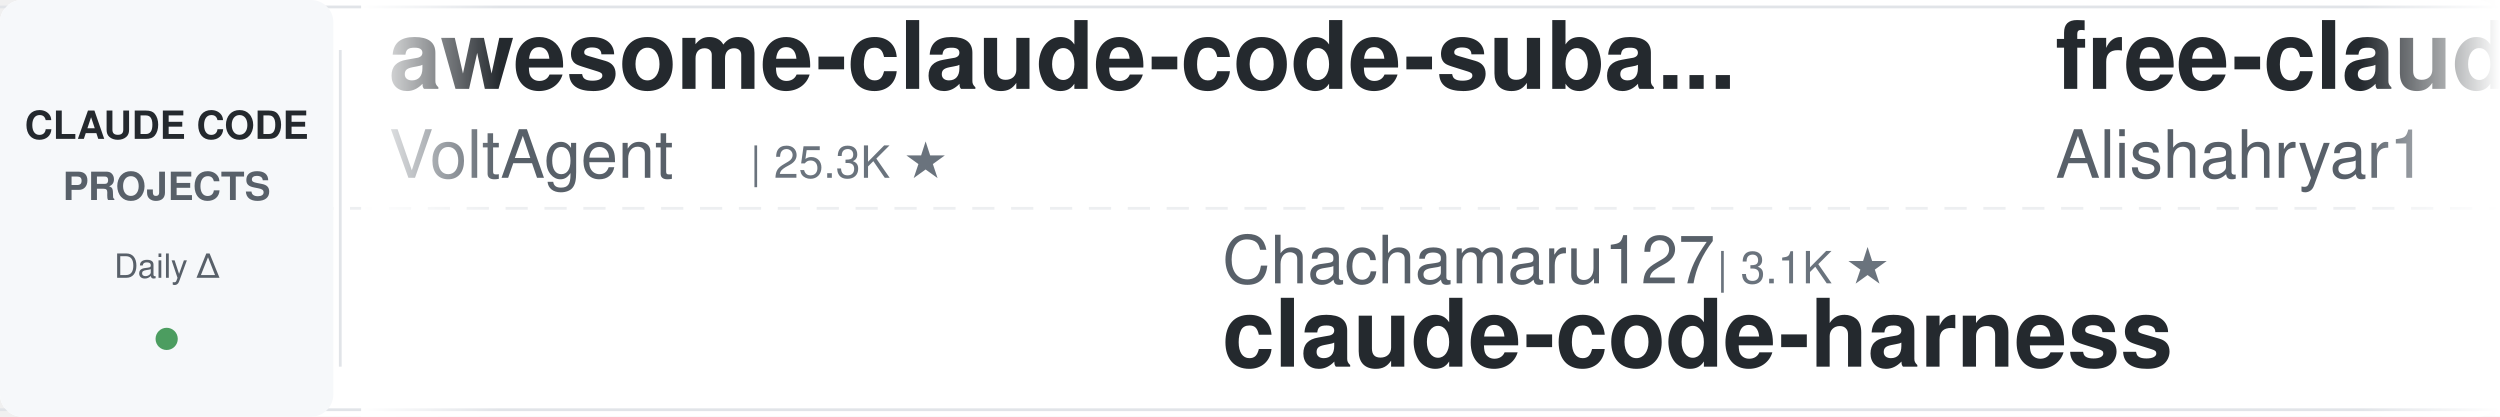
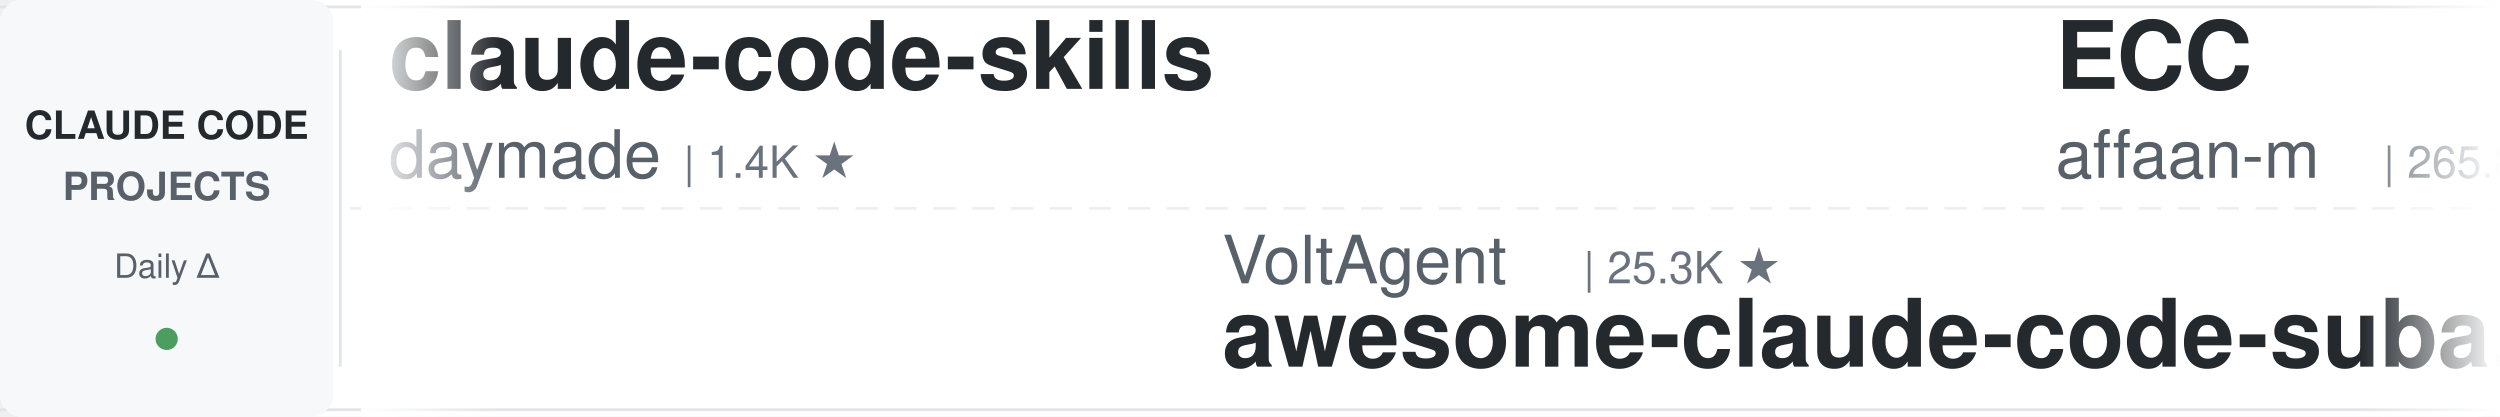
<svg xmlns="http://www.w3.org/2000/svg" width="900" height="150">
  <defs>
    <linearGradient id="leftFade" x1="0%" y1="0%" x2="100%" y2="0%">
      <stop offset="0%" style="stop-color:#ffffff;stop-opacity:1" />
      <stop offset="100%" style="stop-color:#ffffff;stop-opacity:0" />
    </linearGradient>
    <linearGradient id="rightFade" x1="0%" y1="0%" x2="100%" y2="0%">
      <stop offset="0%" style="stop-color:#ffffff;stop-opacity:0" />
      <stop offset="100%" style="stop-color:#ffffff;stop-opacity:1" />
    </linearGradient>
  </defs>
  <rect width="900" height="150" fill="#ffffff" rx="8" />
  <rect x="0" y="2" width="900" height="1" fill="#e1e4e8" />
  <rect x="0" y="147" width="900" height="1" fill="#e1e4e8" />
  <line x1="0" y1="75" x2="900" y2="75" stroke="#e1e4e8" stroke-width="1" stroke-dasharray="8 6" opacity="0.6" />
  <rect x="0" y="0" width="120" height="150" fill="#f6f8fa" rx="8" />
  <text x="60" y="50" font-family="-apple-system, BlinkMacSystemFont, 'Segoe UI', Helvetica, Arial, sans-serif" font-size="14" font-weight="600" fill="#24292e" text-anchor="middle">CLAUDE CODE</text>
  <text x="60" y="72" font-family="-apple-system, BlinkMacSystemFont, 'Segoe UI', Helvetica, Arial, sans-serif" font-size="14" font-weight="600" fill="#586069" text-anchor="middle">PROJECTS</text>
  <text x="60" y="100" font-family="-apple-system, BlinkMacSystemFont, 'Segoe UI', Helvetica, Arial, sans-serif" font-size="12" font-weight="500" fill="#586069" text-anchor="middle">Daily Δ</text>
  <circle cx="60" cy="122" r="4" fill="#22863a" opacity="0.8" />
  <rect x="122" y="18" width="1" height="114" fill="#e1e4e8" />
  <clipPath id="tickerClip">
    <rect x="130" y="0" width="770" height="150" />
  </clipPath>
  <g clip-path="url(#tickerClip)">
    <g id="tickerItems">
      <animateTransform attributeName="transform" attributeType="XML" type="translate" from="0 0" to="-3000 0" dur="54s" repeatCount="indefinite" />
      <g transform="translate(0, 0)">
-         <text x="140" y="32" font-family="-apple-system, BlinkMacSystemFont, 'Segoe UI', Helvetica, Arial, sans-serif" font-size="34" font-weight="600" fill="#24292e">awesome-claude-code-suba...</text>
-         <text x="140" y="64" font-family="-apple-system, BlinkMacSystemFont, 'Segoe UI', Helvetica, Arial, sans-serif" font-size="24" font-weight="400" fill="#586069">VoltAgent</text>
-         <text x="270" y="64" font-family="-apple-system, BlinkMacSystemFont, 'Segoe UI', Helvetica, Arial, sans-serif" font-size="16" font-weight="500" fill="#6a737d">| 25.3K ★</text>
+         <text x="140" y="32" font-family="-apple-system, BlinkMacSystemFont, 'Segoe UI', Helvetica, Arial, sans-serif" font-size="34" font-weight="600" fill="#24292e">claude-code-skills</text>
+         <text x="140" y="64" font-family="-apple-system, BlinkMacSystemFont, 'Segoe UI', Helvetica, Arial, sans-serif" font-size="24" font-weight="400" fill="#586069">daymade</text>
+         <text x="246" y="64" font-family="-apple-system, BlinkMacSystemFont, 'Segoe UI', Helvetica, Arial, sans-serif" font-size="16" font-weight="500" fill="#6a737d">| 1.4K ★</text>
      </g>
      <g transform="translate(300, 0)">
-         <text x="140" y="102" font-family="-apple-system, BlinkMacSystemFont, 'Segoe UI', Helvetica, Arial, sans-serif" font-size="24" font-weight="400" fill="#586069">Chachamaru127</text>
-         <text x="318" y="102" font-family="-apple-system, BlinkMacSystemFont, 'Segoe UI', Helvetica, Arial, sans-serif" font-size="16" font-weight="500" fill="#6a737d">| 3.1K ★</text>
-         <text x="140" y="132" font-family="-apple-system, BlinkMacSystemFont, 'Segoe UI', Helvetica, Arial, sans-serif" font-size="34" font-weight="600" fill="#24292e">claude-code-harness</text>
+         <text x="140" y="102" font-family="-apple-system, BlinkMacSystemFont, 'Segoe UI', Helvetica, Arial, sans-serif" font-size="24" font-weight="400" fill="#586069">VoltAgent</text>
+         <text x="270" y="102" font-family="-apple-system, BlinkMacSystemFont, 'Segoe UI', Helvetica, Arial, sans-serif" font-size="16" font-weight="500" fill="#6a737d">| 25.3K ★</text>
+         <text x="140" y="132" font-family="-apple-system, BlinkMacSystemFont, 'Segoe UI', Helvetica, Arial, sans-serif" font-size="34" font-weight="600" fill="#24292e">awesome-claude-code-suba...</text>
      </g>
      <g transform="translate(600, 0)">
-         <text x="140" y="32" font-family="-apple-system, BlinkMacSystemFont, 'Segoe UI', Helvetica, Arial, sans-serif" font-size="34" font-weight="600" fill="#24292e">free-claude-code</text>
-         <text x="140" y="64" font-family="-apple-system, BlinkMacSystemFont, 'Segoe UI', Helvetica, Arial, sans-serif" font-size="24" font-weight="400" fill="#586069">Alishahryar1</text>
-         <text x="306" y="64" font-family="-apple-system, BlinkMacSystemFont, 'Segoe UI', Helvetica, Arial, sans-serif" font-size="16" font-weight="500" fill="#6a737d">| 55.7K ★</text>
+         <text x="140" y="32" font-family="-apple-system, BlinkMacSystemFont, 'Segoe UI', Helvetica, Arial, sans-serif" font-size="34" font-weight="600" fill="#24292e">ECC</text>
+         <text x="140" y="64" font-family="-apple-system, BlinkMacSystemFont, 'Segoe UI', Helvetica, Arial, sans-serif" font-size="24" font-weight="400" fill="#586069">affaan-m</text>
+         <text x="258" y="64" font-family="-apple-system, BlinkMacSystemFont, 'Segoe UI', Helvetica, Arial, sans-serif" font-size="16" font-weight="500" fill="#6a737d">| 265.8K ★</text>
      </g>
      <g transform="translate(900, 0)">
-         <text x="140" y="102" font-family="-apple-system, BlinkMacSystemFont, 'Segoe UI', Helvetica, Arial, sans-serif" font-size="24" font-weight="400" fill="#586069">oboard</text>
-         <text x="234" y="102" font-family="-apple-system, BlinkMacSystemFont, 'Segoe UI', Helvetica, Arial, sans-serif" font-size="16" font-weight="500" fill="#6a737d">| 3.3K ★</text>
-         <text x="140" y="132" font-family="-apple-system, BlinkMacSystemFont, 'Segoe UI', Helvetica, Arial, sans-serif" font-size="34" font-weight="600" fill="#24292e">claude-code-rev</text>
+         <text x="140" y="102" font-family="-apple-system, BlinkMacSystemFont, 'Segoe UI', Helvetica, Arial, sans-serif" font-size="24" font-weight="400" fill="#586069">Donchitos</text>
+         <text x="270" y="102" font-family="-apple-system, BlinkMacSystemFont, 'Segoe UI', Helvetica, Arial, sans-serif" font-size="16" font-weight="500" fill="#6a737d">| 25.4K ★</text>
+         <text x="140" y="132" font-family="-apple-system, BlinkMacSystemFont, 'Segoe UI', Helvetica, Arial, sans-serif" font-size="34" font-weight="600" fill="#24292e">Claude-Code-Game-Studios</text>
      </g>
      <g transform="translate(1200, 0)">
-         <text x="140" y="32" font-family="-apple-system, BlinkMacSystemFont, 'Segoe UI', Helvetica, Arial, sans-serif" font-size="34" font-weight="600" fill="#24292e">claude-code-engineering</text>
-         <text x="140" y="64" font-family="-apple-system, BlinkMacSystemFont, 'Segoe UI', Helvetica, Arial, sans-serif" font-size="24" font-weight="400" fill="#586069">huangjia2019</text>
-         <text x="306" y="64" font-family="-apple-system, BlinkMacSystemFont, 'Segoe UI', Helvetica, Arial, sans-serif" font-size="16" font-weight="500" fill="#6a737d">| 1.1K ★</text>
+         <text x="140" y="32" font-family="-apple-system, BlinkMacSystemFont, 'Segoe UI', Helvetica, Arial, sans-serif" font-size="34" font-weight="600" fill="#24292e">claude-code-guide</text>
+         <text x="140" y="64" font-family="-apple-system, BlinkMacSystemFont, 'Segoe UI', Helvetica, Arial, sans-serif" font-size="24" font-weight="400" fill="#586069">zebbern</text>
+         <text x="246" y="64" font-family="-apple-system, BlinkMacSystemFont, 'Segoe UI', Helvetica, Arial, sans-serif" font-size="16" font-weight="500" fill="#6a737d">| 4.6K ★</text>
      </g>
      <g transform="translate(1500, 0)">
-         <text x="140" y="102" font-family="-apple-system, BlinkMacSystemFont, 'Segoe UI', Helvetica, Arial, sans-serif" font-size="24" font-weight="400" fill="#586069">luyao618</text>
-         <text x="258" y="102" font-family="-apple-system, BlinkMacSystemFont, 'Segoe UI', Helvetica, Arial, sans-serif" font-size="16" font-weight="500" fill="#6a737d">| 1.7K ★</text>
-         <text x="140" y="132" font-family="-apple-system, BlinkMacSystemFont, 'Segoe UI', Helvetica, Arial, sans-serif" font-size="34" font-weight="600" fill="#24292e">Claude-Code-Source-Study</text>
+         <text x="140" y="102" font-family="-apple-system, BlinkMacSystemFont, 'Segoe UI', Helvetica, Arial, sans-serif" font-size="24" font-weight="400" fill="#586069">LING71671</text>
+         <text x="270" y="102" font-family="-apple-system, BlinkMacSystemFont, 'Segoe UI', Helvetica, Arial, sans-serif" font-size="16" font-weight="500" fill="#6a737d">| 959 ★</text>
+         <text x="140" y="132" font-family="-apple-system, BlinkMacSystemFont, 'Segoe UI', Helvetica, Arial, sans-serif" font-size="34" font-weight="600" fill="#24292e">Open-ClaudeCode</text>
      </g>
      <g transform="translate(1800, 0)">
-         <text x="140" y="32" font-family="-apple-system, BlinkMacSystemFont, 'Segoe UI', Helvetica, Arial, sans-serif" font-size="34" font-weight="600" fill="#24292e">claude-code-video-toolki...</text>
-         <text x="140" y="64" font-family="-apple-system, BlinkMacSystemFont, 'Segoe UI', Helvetica, Arial, sans-serif" font-size="24" font-weight="400" fill="#586069">digitalsamba</text>
-         <text x="306" y="64" font-family="-apple-system, BlinkMacSystemFont, 'Segoe UI', Helvetica, Arial, sans-serif" font-size="16" font-weight="500" fill="#6a737d">| 2.1K ★</text>
+         <text x="140" y="32" font-family="-apple-system, BlinkMacSystemFont, 'Segoe UI', Helvetica, Arial, sans-serif" font-size="34" font-weight="600" fill="#24292e">claude-code-infrastructu...</text>
+         <text x="140" y="64" font-family="-apple-system, BlinkMacSystemFont, 'Segoe UI', Helvetica, Arial, sans-serif" font-size="24" font-weight="400" fill="#586069">diet103</text>
+         <text x="246" y="64" font-family="-apple-system, BlinkMacSystemFont, 'Segoe UI', Helvetica, Arial, sans-serif" font-size="16" font-weight="500" fill="#6a737d">| 10.0K ★</text>
      </g>
      <g transform="translate(2100, 0)">
-         <text x="140" y="102" font-family="-apple-system, BlinkMacSystemFont, 'Segoe UI', Helvetica, Arial, sans-serif" font-size="24" font-weight="400" fill="#586069">Piebald-AI</text>
-         <text x="282" y="102" font-family="-apple-system, BlinkMacSystemFont, 'Segoe UI', Helvetica, Arial, sans-serif" font-size="16" font-weight="500" fill="#6a737d">| 12.7K ★</text>
-         <text x="140" y="132" font-family="-apple-system, BlinkMacSystemFont, 'Segoe UI', Helvetica, Arial, sans-serif" font-size="34" font-weight="600" fill="#24292e">claude-code-system-promp...</text>
+         <text x="140" y="102" font-family="-apple-system, BlinkMacSystemFont, 'Segoe UI', Helvetica, Arial, sans-serif" font-size="24" font-weight="400" fill="#586069">overwirehq</text>
+         <text x="282" y="102" font-family="-apple-system, BlinkMacSystemFont, 'Segoe UI', Helvetica, Arial, sans-serif" font-size="16" font-weight="500" fill="#6a737d">| 2.8K ★</text>
+         <text x="140" y="132" font-family="-apple-system, BlinkMacSystemFont, 'Segoe UI', Helvetica, Arial, sans-serif" font-size="34" font-weight="600" fill="#24292e">claude-code-telegram</text>
      </g>
      <g transform="translate(2400, 0)">
-         <text x="140" y="32" font-family="-apple-system, BlinkMacSystemFont, 'Segoe UI', Helvetica, Arial, sans-serif" font-size="34" font-weight="600" fill="#24292e">skills</text>
+         <text x="140" y="32" font-family="-apple-system, BlinkMacSystemFont, 'Segoe UI', Helvetica, Arial, sans-serif" font-size="34" font-weight="600" fill="#24292e">claude-code-base-action</text>
        <text x="140" y="64" font-family="-apple-system, BlinkMacSystemFont, 'Segoe UI', Helvetica, Arial, sans-serif" font-size="24" font-weight="400" fill="#586069">anthropics</text>
-         <text x="282" y="64" font-family="-apple-system, BlinkMacSystemFont, 'Segoe UI', Helvetica, Arial, sans-serif" font-size="16" font-weight="500" fill="#6a737d">| 177.7K ★</text>
+         <text x="282" y="64" font-family="-apple-system, BlinkMacSystemFont, 'Segoe UI', Helvetica, Arial, sans-serif" font-size="16" font-weight="500" fill="#6a737d">| 988 ★</text>
      </g>
      <g transform="translate(2700, 0)">
-         <text x="140" y="102" font-family="-apple-system, BlinkMacSystemFont, 'Segoe UI', Helvetica, Arial, sans-serif" font-size="24" font-weight="400" fill="#586069">affaan-m</text>
-         <text x="258" y="102" font-family="-apple-system, BlinkMacSystemFont, 'Segoe UI', Helvetica, Arial, sans-serif" font-size="16" font-weight="500" fill="#6a737d">| 265.5K ★</text>
-         <text x="140" y="132" font-family="-apple-system, BlinkMacSystemFont, 'Segoe UI', Helvetica, Arial, sans-serif" font-size="34" font-weight="600" fill="#24292e">ECC</text>
+         <text x="140" y="102" font-family="-apple-system, BlinkMacSystemFont, 'Segoe UI', Helvetica, Arial, sans-serif" font-size="24" font-weight="400" fill="#586069">musistudio</text>
+         <text x="282" y="102" font-family="-apple-system, BlinkMacSystemFont, 'Segoe UI', Helvetica, Arial, sans-serif" font-size="16" font-weight="500" fill="#6a737d">| 37.4K ★</text>
+         <text x="140" y="132" font-family="-apple-system, BlinkMacSystemFont, 'Segoe UI', Helvetica, Arial, sans-serif" font-size="34" font-weight="600" fill="#24292e">claude-code-router</text>
      </g>
      <g transform="translate(3000, 0)">
-         <text x="140" y="32" font-family="-apple-system, BlinkMacSystemFont, 'Segoe UI', Helvetica, Arial, sans-serif" font-size="34" font-weight="600" fill="#24292e">awesome-claude-code-suba...</text>
-         <text x="140" y="64" font-family="-apple-system, BlinkMacSystemFont, 'Segoe UI', Helvetica, Arial, sans-serif" font-size="24" font-weight="400" fill="#586069">VoltAgent</text>
-         <text x="270" y="64" font-family="-apple-system, BlinkMacSystemFont, 'Segoe UI', Helvetica, Arial, sans-serif" font-size="16" font-weight="500" fill="#6a737d">| 25.3K ★</text>
+         <text x="140" y="32" font-family="-apple-system, BlinkMacSystemFont, 'Segoe UI', Helvetica, Arial, sans-serif" font-size="34" font-weight="600" fill="#24292e">claude-code-skills</text>
+         <text x="140" y="64" font-family="-apple-system, BlinkMacSystemFont, 'Segoe UI', Helvetica, Arial, sans-serif" font-size="24" font-weight="400" fill="#586069">daymade</text>
+         <text x="246" y="64" font-family="-apple-system, BlinkMacSystemFont, 'Segoe UI', Helvetica, Arial, sans-serif" font-size="16" font-weight="500" fill="#6a737d">| 1.4K ★</text>
      </g>
      <g transform="translate(3300, 0)">
-         <text x="140" y="102" font-family="-apple-system, BlinkMacSystemFont, 'Segoe UI', Helvetica, Arial, sans-serif" font-size="24" font-weight="400" fill="#586069">Chachamaru127</text>
-         <text x="318" y="102" font-family="-apple-system, BlinkMacSystemFont, 'Segoe UI', Helvetica, Arial, sans-serif" font-size="16" font-weight="500" fill="#6a737d">| 3.1K ★</text>
-         <text x="140" y="132" font-family="-apple-system, BlinkMacSystemFont, 'Segoe UI', Helvetica, Arial, sans-serif" font-size="34" font-weight="600" fill="#24292e">claude-code-harness</text>
+         <text x="140" y="102" font-family="-apple-system, BlinkMacSystemFont, 'Segoe UI', Helvetica, Arial, sans-serif" font-size="24" font-weight="400" fill="#586069">VoltAgent</text>
+         <text x="270" y="102" font-family="-apple-system, BlinkMacSystemFont, 'Segoe UI', Helvetica, Arial, sans-serif" font-size="16" font-weight="500" fill="#6a737d">| 25.3K ★</text>
+         <text x="140" y="132" font-family="-apple-system, BlinkMacSystemFont, 'Segoe UI', Helvetica, Arial, sans-serif" font-size="34" font-weight="600" fill="#24292e">awesome-claude-code-suba...</text>
      </g>
      <g transform="translate(3600, 0)">
-         <text x="140" y="32" font-family="-apple-system, BlinkMacSystemFont, 'Segoe UI', Helvetica, Arial, sans-serif" font-size="34" font-weight="600" fill="#24292e">free-claude-code</text>
-         <text x="140" y="64" font-family="-apple-system, BlinkMacSystemFont, 'Segoe UI', Helvetica, Arial, sans-serif" font-size="24" font-weight="400" fill="#586069">Alishahryar1</text>
-         <text x="306" y="64" font-family="-apple-system, BlinkMacSystemFont, 'Segoe UI', Helvetica, Arial, sans-serif" font-size="16" font-weight="500" fill="#6a737d">| 55.7K ★</text>
+         <text x="140" y="32" font-family="-apple-system, BlinkMacSystemFont, 'Segoe UI', Helvetica, Arial, sans-serif" font-size="34" font-weight="600" fill="#24292e">ECC</text>
+         <text x="140" y="64" font-family="-apple-system, BlinkMacSystemFont, 'Segoe UI', Helvetica, Arial, sans-serif" font-size="24" font-weight="400" fill="#586069">affaan-m</text>
+         <text x="258" y="64" font-family="-apple-system, BlinkMacSystemFont, 'Segoe UI', Helvetica, Arial, sans-serif" font-size="16" font-weight="500" fill="#6a737d">| 265.8K ★</text>
      </g>
      <g transform="translate(3900, 0)">
-         <text x="140" y="102" font-family="-apple-system, BlinkMacSystemFont, 'Segoe UI', Helvetica, Arial, sans-serif" font-size="24" font-weight="400" fill="#586069">oboard</text>
-         <text x="234" y="102" font-family="-apple-system, BlinkMacSystemFont, 'Segoe UI', Helvetica, Arial, sans-serif" font-size="16" font-weight="500" fill="#6a737d">| 3.3K ★</text>
-         <text x="140" y="132" font-family="-apple-system, BlinkMacSystemFont, 'Segoe UI', Helvetica, Arial, sans-serif" font-size="34" font-weight="600" fill="#24292e">claude-code-rev</text>
+         <text x="140" y="102" font-family="-apple-system, BlinkMacSystemFont, 'Segoe UI', Helvetica, Arial, sans-serif" font-size="24" font-weight="400" fill="#586069">Donchitos</text>
+         <text x="270" y="102" font-family="-apple-system, BlinkMacSystemFont, 'Segoe UI', Helvetica, Arial, sans-serif" font-size="16" font-weight="500" fill="#6a737d">| 25.4K ★</text>
+         <text x="140" y="132" font-family="-apple-system, BlinkMacSystemFont, 'Segoe UI', Helvetica, Arial, sans-serif" font-size="34" font-weight="600" fill="#24292e">Claude-Code-Game-Studios</text>
      </g>
    </g>
  </g>
  <rect x="130" y="0" width="50" height="150" fill="url(#leftFade)" />
  <rect x="850" y="0" width="50" height="150" fill="url(#rightFade)" />
</svg>
